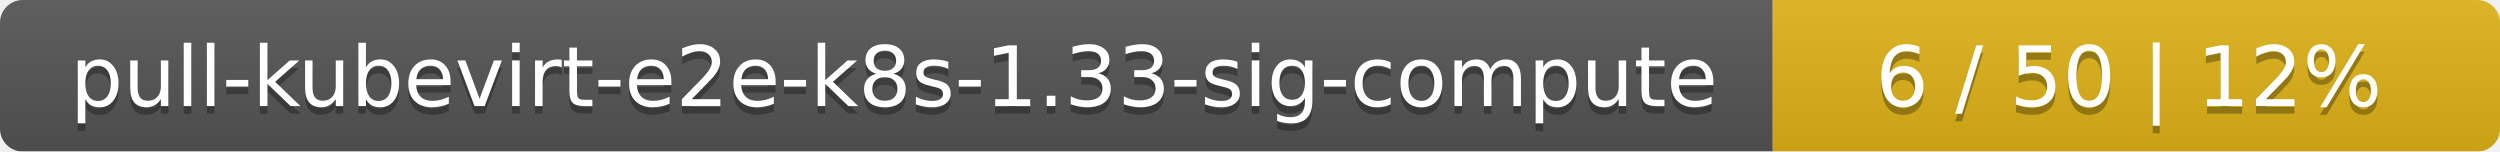
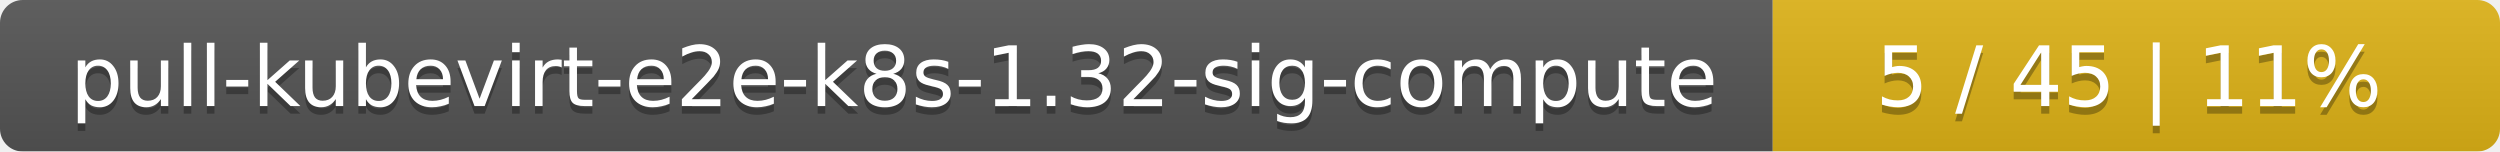
<svg xmlns="http://www.w3.org/2000/svg" width="330" height="20">
  <linearGradient id="smooth" x2="0" y2="100%">
    <stop offset="0" stop-color="#bbb" stop-opacity=".1" />
    <stop offset="1" stop-opacity=".1" />
  </linearGradient>
  <mask id="round">
    <rect width="330" height="20" rx="3" fill="#fff" />
  </mask>
  <g mask="url(#round)">
    <rect width="234" height="20" fill="#555" />
    <rect x="234" width="96" height="20" fill="#dfb317" />
    <rect width="330" height="20" fill="url(#smooth)" />
  </g>
  <g fill="#fff" text-anchor="middle" font-family="DejaVu Sans,Verdana,Geneva,sans-serif" font-size="11">
-     <text x="118" y="15" fill="#010101" fill-opacity=".3">pull-kubevirt-e2e-k8s-1.33-sig-compute</text>
-     <text x="118" y="14">pull-kubevirt-e2e-k8s-1.33-sig-compute</text>
-     <text x="281" y="15" fill="#010101" fill-opacity=".3">6 / 50    |    12%</text>
-     <text x="281" y="14">6 / 50    |    12%</text>
+     <text x="118" y="15" fill="#010101" fill-opacity=".3">pull-kubevirt-e2e-k8s-1.32-sig-compute</text>
+     <text x="118" y="14">pull-kubevirt-e2e-k8s-1.32-sig-compute</text>
+     <text x="281" y="15" fill="#010101" fill-opacity=".3">5 / 45    |    11%</text>
+     <text x="281" y="14">5 / 45    |    11%</text>
  </g>
</svg>
